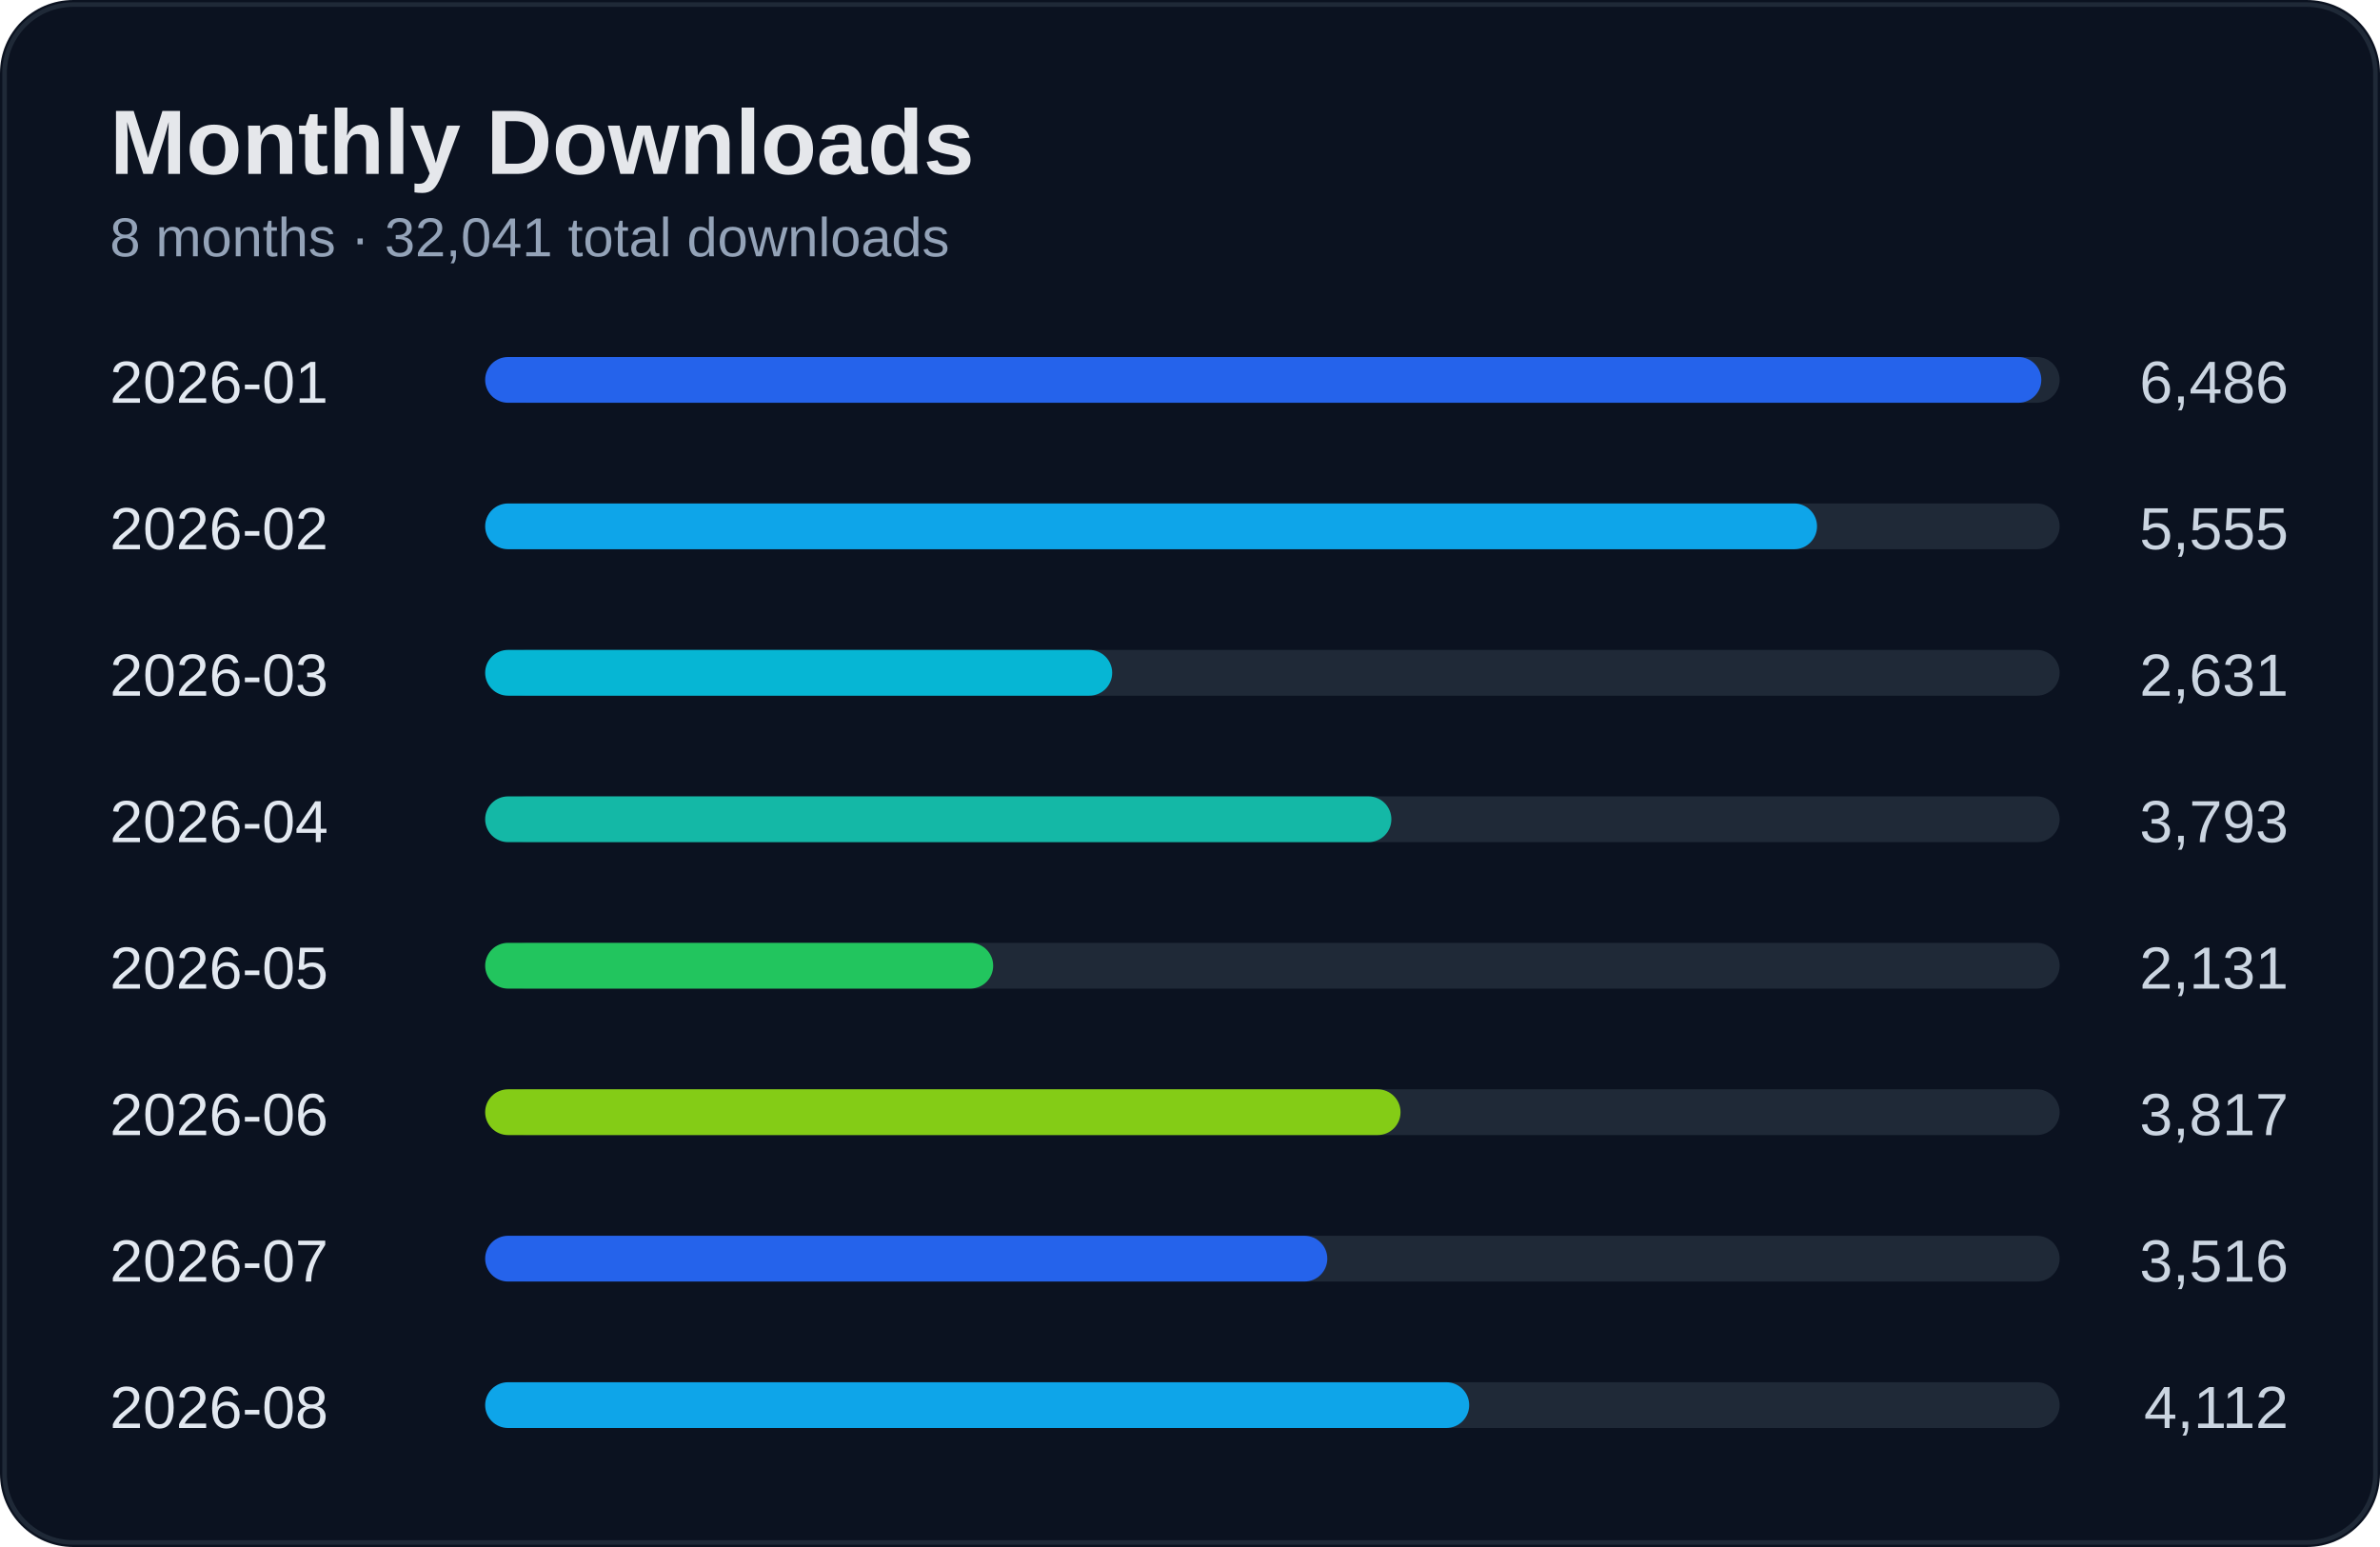
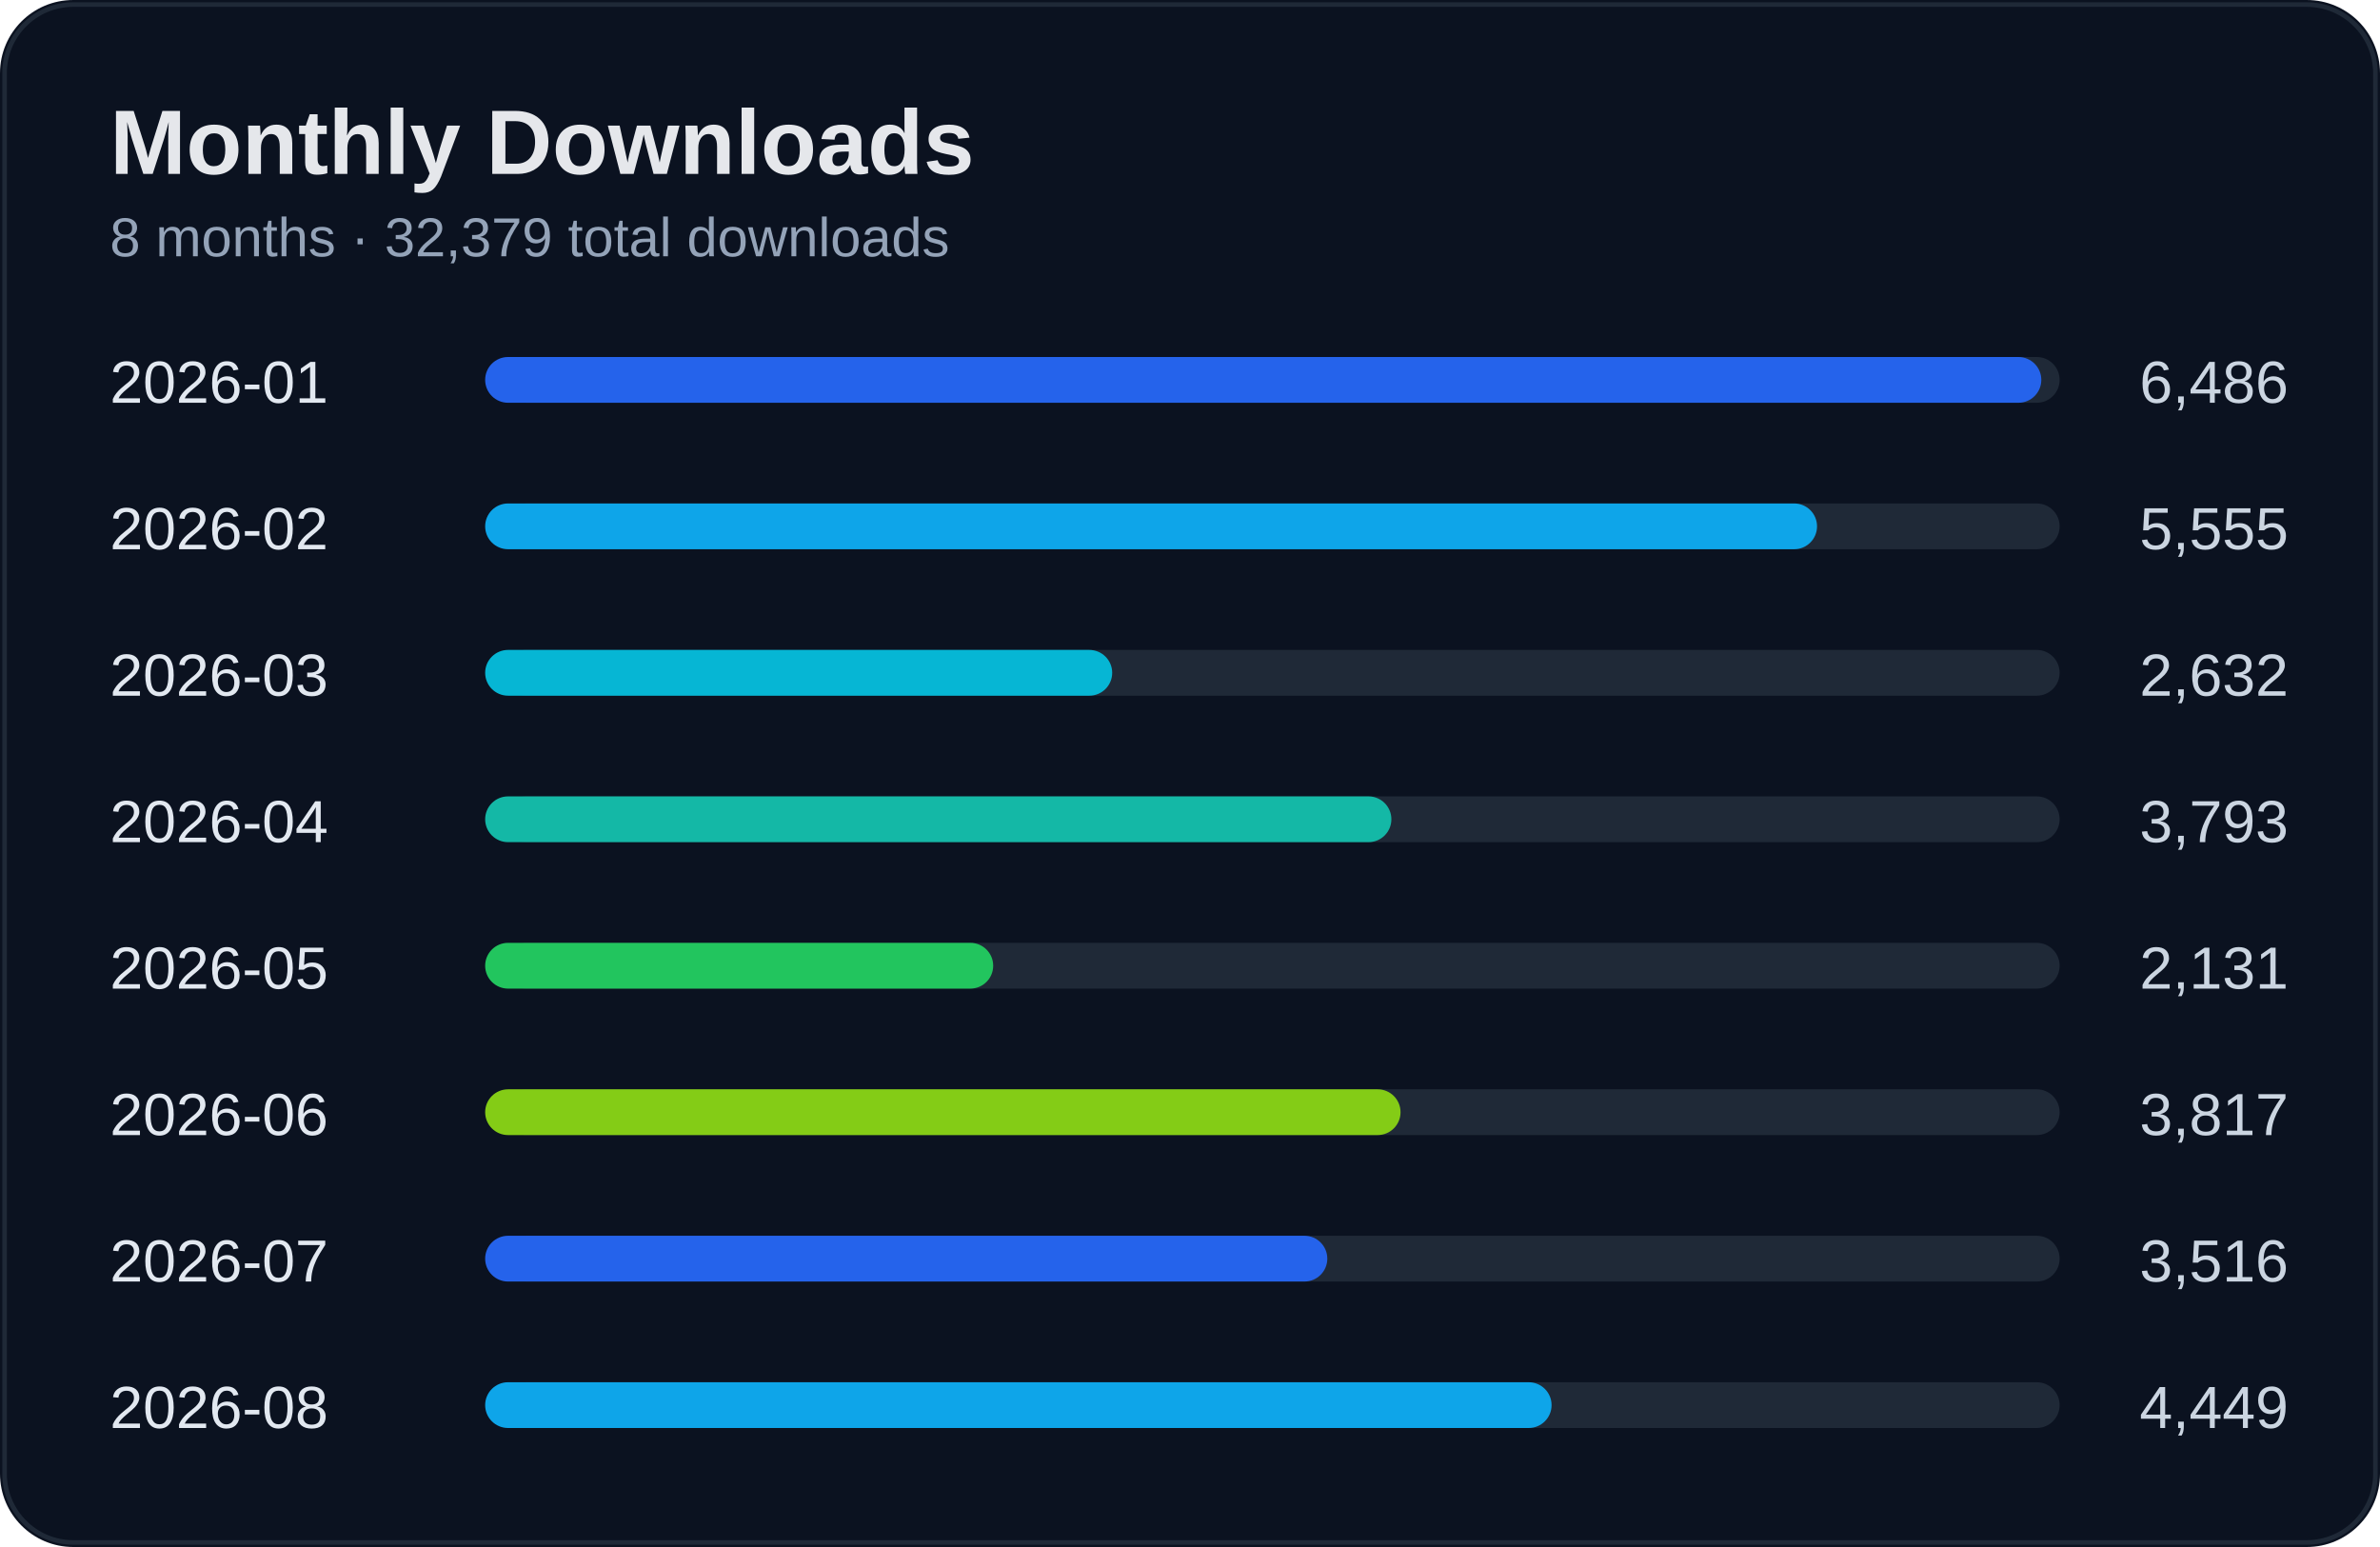
<svg xmlns="http://www.w3.org/2000/svg" width="520" height="338" viewBox="0 0 520 338">
  <rect width="100%" height="100%" rx="16" fill="#0b1220" />
  <rect x="1" y="1" width="518" height="336" rx="15" fill="none" stroke="#1f2937" />
  <text x="24" y="38" fill="#e5e7eb" font-size="20" font-weight="700" font-family="Segoe UI, Arial">Monthly Downloads</text>
-   <text x="24" y="56" fill="#94a3b8" font-size="12" font-family="Segoe UI, Arial">8 months · 32,041 total downloads</text>
+   <text x="24" y="56" fill="#94a3b8" font-size="12" font-family="Segoe UI, Arial">8 months · 32,379 total downloads</text>
  <text x="24" y="88" fill="#e2e8f0" font-size="13" font-family="Segoe UI, Arial">2026-01</text>
  <text x="500" y="88" fill="#cbd5e1" font-size="13" text-anchor="end" font-family="Segoe UI, Arial">6,486</text>
  <rect x="110" y="78" width="340" height="10" rx="5" fill="#1f2937" />
  <rect x="106" y="78" width="340" height="10" rx="5" fill="#2563eb" />
  <text x="24" y="120" fill="#e2e8f0" font-size="13" font-family="Segoe UI, Arial">2026-02</text>
  <text x="500" y="120" fill="#cbd5e1" font-size="13" text-anchor="end" font-family="Segoe UI, Arial">5,555</text>
  <rect x="110" y="110" width="340" height="10" rx="5" fill="#1f2937" />
  <rect x="106" y="110" width="291" height="10" rx="5" fill="#0ea5e9" />
  <text x="24" y="152" fill="#e2e8f0" font-size="13" font-family="Segoe UI, Arial">2026-03</text>
-   <text x="500" y="152" fill="#cbd5e1" font-size="13" text-anchor="end" font-family="Segoe UI, Arial">2,631</text>
+   <text x="500" y="152" fill="#cbd5e1" font-size="13" text-anchor="end" font-family="Segoe UI, Arial">2,632</text>
  <rect x="110" y="142" width="340" height="10" rx="5" fill="#1f2937" />
  <rect x="106" y="142" width="137" height="10" rx="5" fill="#06b6d4" />
  <text x="24" y="184" fill="#e2e8f0" font-size="13" font-family="Segoe UI, Arial">2026-04</text>
  <text x="500" y="184" fill="#cbd5e1" font-size="13" text-anchor="end" font-family="Segoe UI, Arial">3,793</text>
  <rect x="110" y="174" width="340" height="10" rx="5" fill="#1f2937" />
  <rect x="106" y="174" width="198" height="10" rx="5" fill="#14b8a6" />
  <text x="24" y="216" fill="#e2e8f0" font-size="13" font-family="Segoe UI, Arial">2026-05</text>
  <text x="500" y="216" fill="#cbd5e1" font-size="13" text-anchor="end" font-family="Segoe UI, Arial">2,131</text>
  <rect x="110" y="206" width="340" height="10" rx="5" fill="#1f2937" />
  <rect x="106" y="206" width="111" height="10" rx="5" fill="#22c55e" />
  <text x="24" y="248" fill="#e2e8f0" font-size="13" font-family="Segoe UI, Arial">2026-06</text>
  <text x="500" y="248" fill="#cbd5e1" font-size="13" text-anchor="end" font-family="Segoe UI, Arial">3,817</text>
  <rect x="110" y="238" width="340" height="10" rx="5" fill="#1f2937" />
  <rect x="106" y="238" width="200" height="10" rx="5" fill="#84cc16" />
  <text x="24" y="280" fill="#e2e8f0" font-size="13" font-family="Segoe UI, Arial">2026-07</text>
  <text x="500" y="280" fill="#cbd5e1" font-size="13" text-anchor="end" font-family="Segoe UI, Arial">3,516</text>
  <rect x="110" y="270" width="340" height="10" rx="5" fill="#1f2937" />
  <rect x="106" y="270" width="184" height="10" rx="5" fill="#2563eb" />
  <text x="24" y="312" fill="#e2e8f0" font-size="13" font-family="Segoe UI, Arial">2026-08</text>
-   <text x="500" y="312" fill="#cbd5e1" font-size="13" text-anchor="end" font-family="Segoe UI, Arial">4,112</text>
+   <text x="500" y="312" fill="#cbd5e1" font-size="13" text-anchor="end" font-family="Segoe UI, Arial">4,449</text>
  <rect x="110" y="302" width="340" height="10" rx="5" fill="#1f2937" />
-   <rect x="106" y="302" width="215" height="10" rx="5" fill="#0ea5e9" />
+   <rect x="106" y="302" width="233" height="10" rx="5" fill="#0ea5e9" />
</svg>
